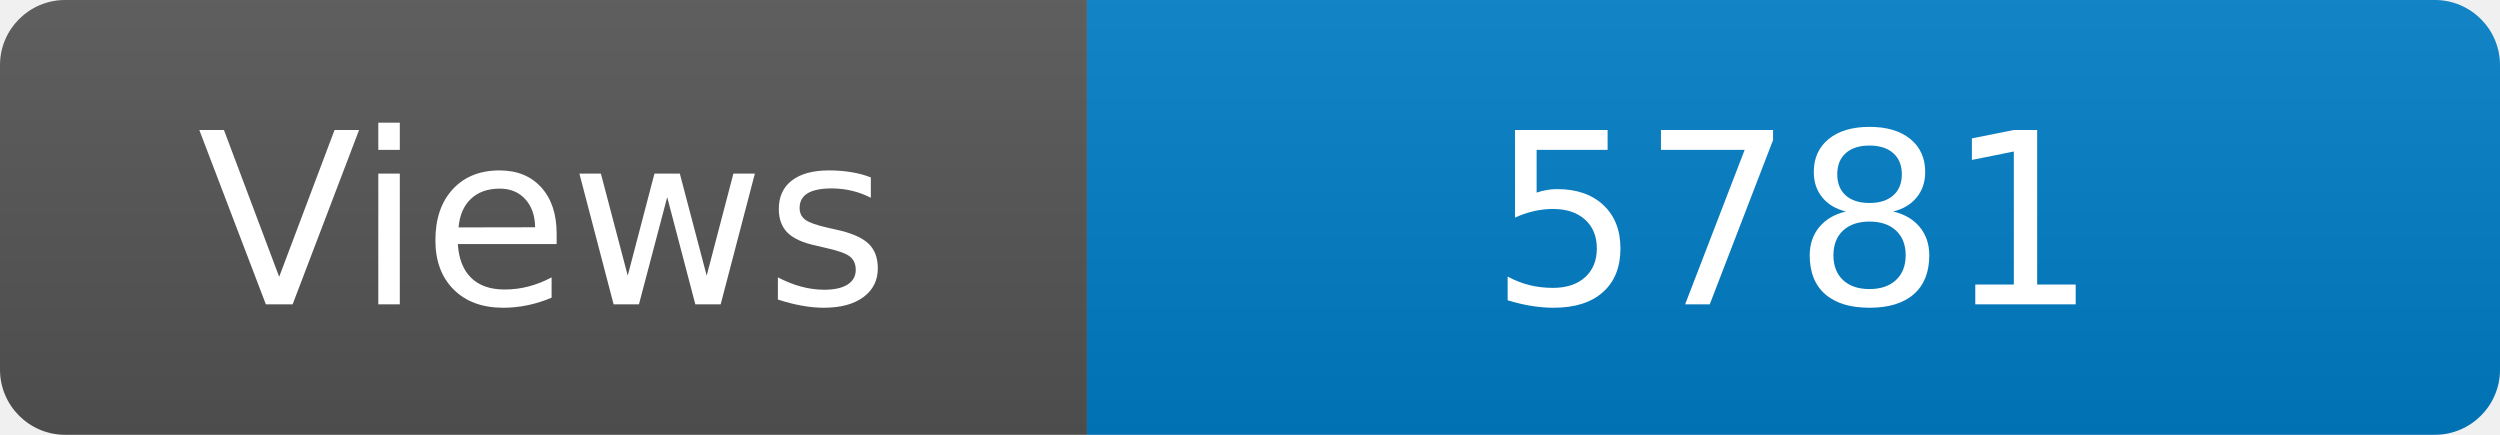
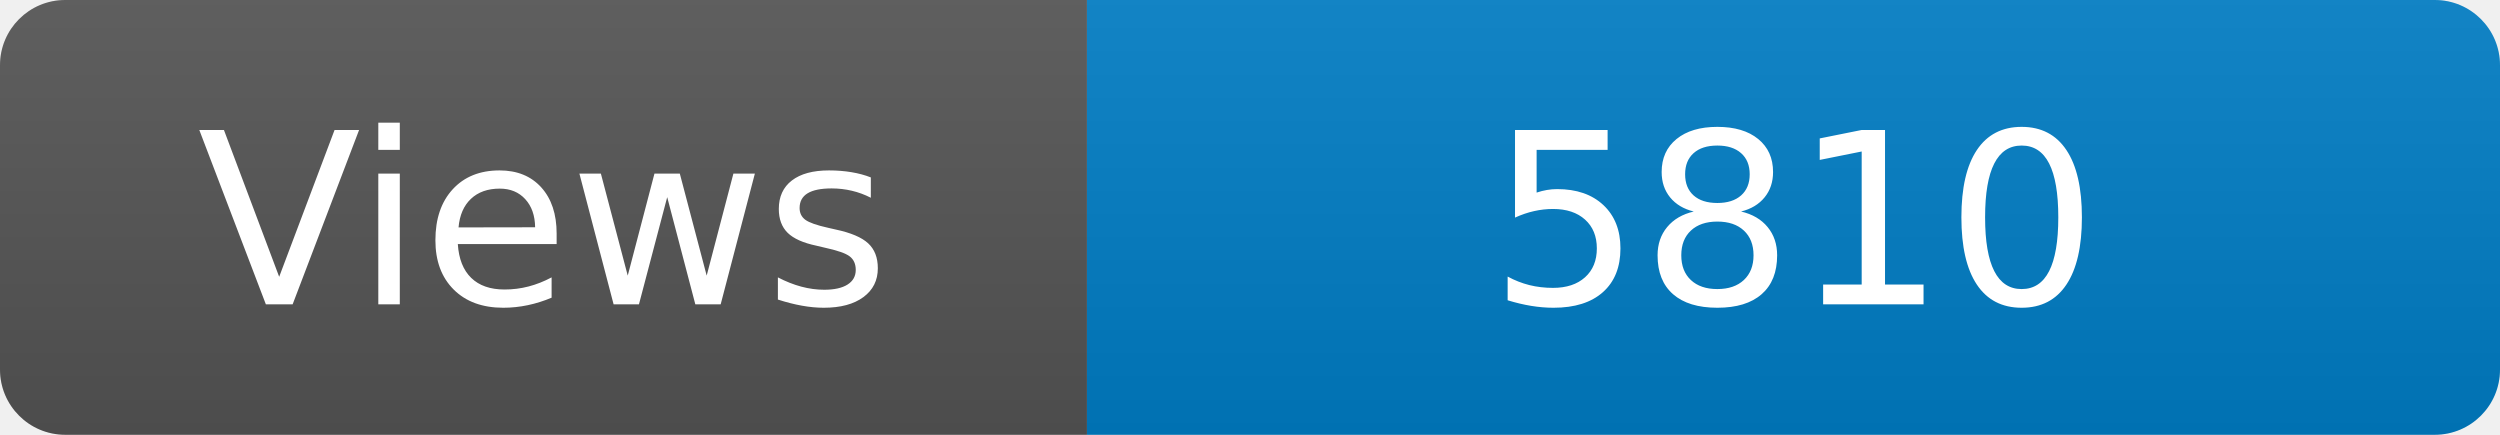
<svg xmlns="http://www.w3.org/2000/svg" width="115" height="20" role="img" aria-label="Maintained?: yes">
  <linearGradient id="s" x2="0" y2="100%">
    <stop offset="0" stop-color="#bbb" stop-opacity=".1" />
    <stop offset="1" stop-opacity=".1" />
  </linearGradient>
  <clipPath id="r">
    <rect width="115" height="20" rx="3" fill="#fff" />
  </clipPath>
  <g clip-path="url(#r)">
    <rect width="50" height="20" fill="#555" />
    <rect x="50" width="160" height="20" fill="#007ec6" />
    <rect width="115" height="20" fill="url(#s)" />
  </g>
  <g fill="#fff" text-anchor="middle" font-family="Verdana,Geneva,DejaVu Sans,sans-serif" font-size="110">
    <text x="250" y="140" transform="scale(.1)" fill="#fff">Views</text>
-     <text x="825" y="140" transform="scale(.1)" fill="#fff">5781</text>
+     <text x="825" y="140" transform="scale(.1)" fill="#fff">5810</text>
  </g>
</svg>
